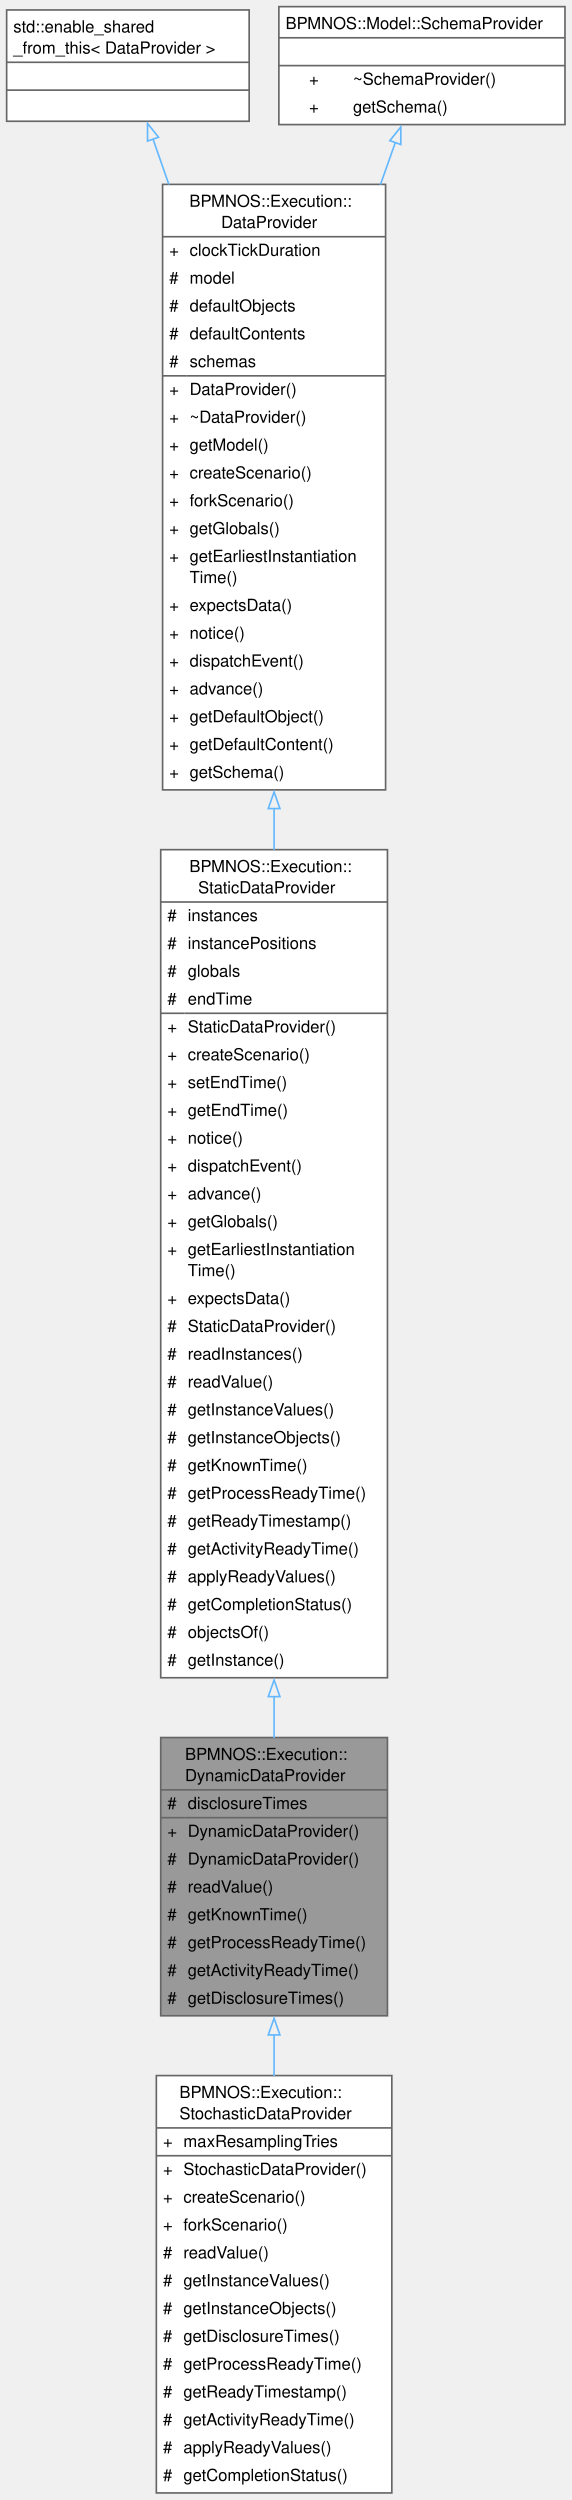
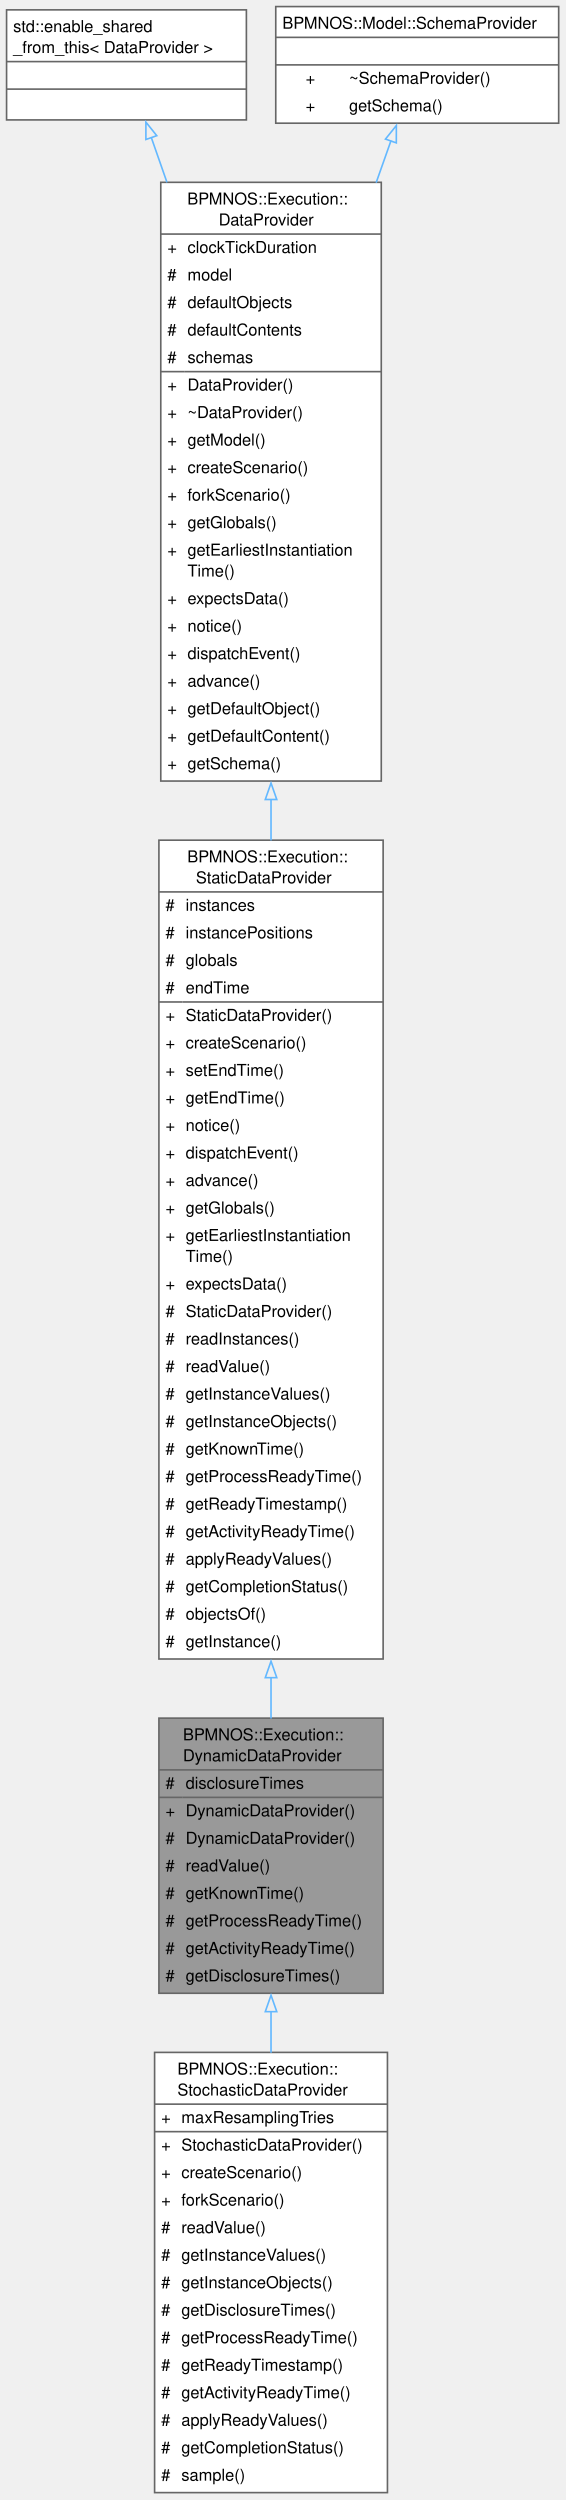
- <svg xmlns="http://www.w3.org/2000/svg" xmlns:xlink="http://www.w3.org/1999/xlink" width="344pt" height="1505pt" viewBox="0.00 0.00 344.00 1505.00">
-   <g id="graph0" class="graph" transform="scale(1 1) rotate(0) translate(4 1500.75)">
+ <svg xmlns="http://www.w3.org/2000/svg" xmlns:xlink="http://www.w3.org/1999/xlink" width="344pt" height="1522pt" viewBox="0.00 0.00 344.00 1522.00">
+   <g id="graph0" class="graph" transform="scale(1 1) rotate(0) translate(4 1517.5)">
    <g id="Node000001" class="node">
      <g id="a_Node000001">
        <a xlink:title="Data provider for instance data disclosed during a run.">
-           <polygon fill="#999999" stroke="none" points="229.25,-454.75 92.75,-454.75 92.75,-287.25 229.25,-287.25 229.25,-454.75" />
-           <text xml:space="preserve" text-anchor="start" x="107.38" y="-441.25" font-family="Helvetica,sans-Serif" font-size="10.00">BPMNOS::Execution::</text>
-           <text xml:space="preserve" text-anchor="start" x="107.38" y="-428.5" font-family="Helvetica,sans-Serif" font-size="10.00">DynamicDataProvider</text>
-           <text xml:space="preserve" text-anchor="start" x="96.75" y="-411.75" font-family="Helvetica,sans-Serif" font-size="10.00">#</text>
-           <text xml:space="preserve" text-anchor="start" x="109" y="-411.75" font-family="Helvetica,sans-Serif" font-size="10.00">disclosureTimes</text>
-           <text xml:space="preserve" text-anchor="start" x="96.75" y="-395" font-family="Helvetica,sans-Serif" font-size="10.00">+</text>
+           <polygon fill="#999999" stroke="none" points="229.25,-471.5 92.75,-471.5 92.75,-304 229.25,-304 229.25,-471.5" />
+           <text xml:space="preserve" text-anchor="start" x="107.38" y="-458" font-family="Helvetica,sans-Serif" font-size="10.00">BPMNOS::Execution::</text>
+           <text xml:space="preserve" text-anchor="start" x="107.38" y="-445.25" font-family="Helvetica,sans-Serif" font-size="10.00">DynamicDataProvider</text>
+           <text xml:space="preserve" text-anchor="start" x="96.75" y="-428.5" font-family="Helvetica,sans-Serif" font-size="10.00">#</text>
+           <text xml:space="preserve" text-anchor="start" x="109" y="-428.5" font-family="Helvetica,sans-Serif" font-size="10.00">disclosureTimes</text>
+           <text xml:space="preserve" text-anchor="start" x="96.75" y="-411.75" font-family="Helvetica,sans-Serif" font-size="10.00">+</text>
+           <text xml:space="preserve" text-anchor="start" x="109" y="-411.75" font-family="Helvetica,sans-Serif" font-size="10.00">DynamicDataProvider()</text>
+           <text xml:space="preserve" text-anchor="start" x="96.75" y="-395" font-family="Helvetica,sans-Serif" font-size="10.00">#</text>
          <text xml:space="preserve" text-anchor="start" x="109" y="-395" font-family="Helvetica,sans-Serif" font-size="10.00">DynamicDataProvider()</text>
          <text xml:space="preserve" text-anchor="start" x="96.75" y="-378.25" font-family="Helvetica,sans-Serif" font-size="10.00">#</text>
-           <text xml:space="preserve" text-anchor="start" x="109" y="-378.25" font-family="Helvetica,sans-Serif" font-size="10.00">DynamicDataProvider()</text>
+           <text xml:space="preserve" text-anchor="start" x="109" y="-378.25" font-family="Helvetica,sans-Serif" font-size="10.00">readValue()</text>
          <text xml:space="preserve" text-anchor="start" x="96.75" y="-361.5" font-family="Helvetica,sans-Serif" font-size="10.00">#</text>
-           <text xml:space="preserve" text-anchor="start" x="109" y="-361.5" font-family="Helvetica,sans-Serif" font-size="10.00">readValue()</text>
+           <text xml:space="preserve" text-anchor="start" x="109" y="-361.5" font-family="Helvetica,sans-Serif" font-size="10.00">getKnownTime()</text>
          <text xml:space="preserve" text-anchor="start" x="96.75" y="-344.75" font-family="Helvetica,sans-Serif" font-size="10.00">#</text>
-           <text xml:space="preserve" text-anchor="start" x="109" y="-344.75" font-family="Helvetica,sans-Serif" font-size="10.00">getKnownTime()</text>
+           <text xml:space="preserve" text-anchor="start" x="109" y="-344.75" font-family="Helvetica,sans-Serif" font-size="10.00">getProcessReadyTime()</text>
          <text xml:space="preserve" text-anchor="start" x="96.75" y="-328" font-family="Helvetica,sans-Serif" font-size="10.00">#</text>
-           <text xml:space="preserve" text-anchor="start" x="109" y="-328" font-family="Helvetica,sans-Serif" font-size="10.00">getProcessReadyTime()</text>
+           <text xml:space="preserve" text-anchor="start" x="109" y="-328" font-family="Helvetica,sans-Serif" font-size="10.00">getActivityReadyTime()</text>
          <text xml:space="preserve" text-anchor="start" x="96.75" y="-311.25" font-family="Helvetica,sans-Serif" font-size="10.00">#</text>
-           <text xml:space="preserve" text-anchor="start" x="109" y="-311.25" font-family="Helvetica,sans-Serif" font-size="10.00">getActivityReadyTime()</text>
-           <text xml:space="preserve" text-anchor="start" x="96.75" y="-294.5" font-family="Helvetica,sans-Serif" font-size="10.00">#</text>
-           <text xml:space="preserve" text-anchor="start" x="109" y="-294.5" font-family="Helvetica,sans-Serif" font-size="10.00">getDisclosureTimes()</text>
-           <polygon fill="#666666" stroke="#666666" points="92.75,-423.25 92.75,-423.25 229.25,-423.25 229.25,-423.25 92.75,-423.25" />
-           <polygon fill="#666666" stroke="#666666" points="92.75,-406.5 92.75,-406.5 107,-406.5 107,-406.5 92.75,-406.5" />
-           <polygon fill="#666666" stroke="#666666" points="107,-406.5 107,-406.5 229.25,-406.5 229.25,-406.5 107,-406.5" />
-           <polygon fill="none" stroke="#666666" points="92.75,-287.25 92.75,-454.75 229.25,-454.75 229.25,-287.25 92.75,-287.25" />
+           <text xml:space="preserve" text-anchor="start" x="109" y="-311.25" font-family="Helvetica,sans-Serif" font-size="10.00">getDisclosureTimes()</text>
+           <polygon fill="#666666" stroke="#666666" points="92.75,-440 92.75,-440 229.25,-440 229.25,-440 92.75,-440" />
+           <polygon fill="#666666" stroke="#666666" points="92.75,-423.25 92.75,-423.25 107,-423.25 107,-423.25 92.75,-423.25" />
+           <polygon fill="#666666" stroke="#666666" points="107,-423.25 107,-423.25 229.25,-423.25 229.25,-423.25 107,-423.25" />
+           <polygon fill="none" stroke="#666666" points="92.75,-304 92.75,-471.5 229.25,-471.5 229.25,-304 92.75,-304" />
        </a>
      </g>
    </g>
    <g id="Node000006" class="node">
      <g id="a_Node000006">
        <a xlink:href="classBPMNOS_1_1Execution_1_1StochasticDataProvider.html" target="_top" xlink:title="Data provider sampling the instance data of a run from random expressions.">
-           <polygon fill="white" stroke="none" points="231.88,-251.25 90.12,-251.25 90.12,0 231.88,0 231.88,-251.25" />
-           <text xml:space="preserve" text-anchor="start" x="104" y="-237.75" font-family="Helvetica,sans-Serif" font-size="10.00">BPMNOS::Execution::</text>
-           <text xml:space="preserve" text-anchor="start" x="104" y="-225" font-family="Helvetica,sans-Serif" font-size="10.00">StochasticDataProvider</text>
+           <polygon fill="white" stroke="none" points="231.88,-268 90.12,-268 90.12,0 231.88,0 231.88,-268" />
+           <text xml:space="preserve" text-anchor="start" x="104" y="-254.5" font-family="Helvetica,sans-Serif" font-size="10.00">BPMNOS::Execution::</text>
+           <text xml:space="preserve" text-anchor="start" x="104" y="-241.75" font-family="Helvetica,sans-Serif" font-size="10.00">StochasticDataProvider</text>
+           <text xml:space="preserve" text-anchor="start" x="94.12" y="-225" font-family="Helvetica,sans-Serif" font-size="10.00">+</text>
+           <text xml:space="preserve" text-anchor="start" x="106.38" y="-225" font-family="Helvetica,sans-Serif" font-size="10.00">maxResamplingTries</text>
          <text xml:space="preserve" text-anchor="start" x="94.12" y="-208.25" font-family="Helvetica,sans-Serif" font-size="10.00">+</text>
-           <text xml:space="preserve" text-anchor="start" x="106.38" y="-208.25" font-family="Helvetica,sans-Serif" font-size="10.00">maxResamplingTries</text>
+           <text xml:space="preserve" text-anchor="start" x="106.38" y="-208.25" font-family="Helvetica,sans-Serif" font-size="10.00">StochasticDataProvider()</text>
          <text xml:space="preserve" text-anchor="start" x="94.12" y="-191.5" font-family="Helvetica,sans-Serif" font-size="10.00">+</text>
-           <text xml:space="preserve" text-anchor="start" x="106.38" y="-191.5" font-family="Helvetica,sans-Serif" font-size="10.00">StochasticDataProvider()</text>
+           <text xml:space="preserve" text-anchor="start" x="106.38" y="-191.5" font-family="Helvetica,sans-Serif" font-size="10.00">createScenario()</text>
          <text xml:space="preserve" text-anchor="start" x="94.12" y="-174.75" font-family="Helvetica,sans-Serif" font-size="10.00">+</text>
-           <text xml:space="preserve" text-anchor="start" x="106.38" y="-174.75" font-family="Helvetica,sans-Serif" font-size="10.00">createScenario()</text>
-           <text xml:space="preserve" text-anchor="start" x="94.12" y="-158" font-family="Helvetica,sans-Serif" font-size="10.00">+</text>
-           <text xml:space="preserve" text-anchor="start" x="106.38" y="-158" font-family="Helvetica,sans-Serif" font-size="10.00">forkScenario()</text>
+           <text xml:space="preserve" text-anchor="start" x="106.38" y="-174.75" font-family="Helvetica,sans-Serif" font-size="10.00">forkScenario()</text>
+           <text xml:space="preserve" text-anchor="start" x="94.12" y="-158" font-family="Helvetica,sans-Serif" font-size="10.00">#</text>
+           <text xml:space="preserve" text-anchor="start" x="106.38" y="-158" font-family="Helvetica,sans-Serif" font-size="10.00">readValue()</text>
          <text xml:space="preserve" text-anchor="start" x="94.12" y="-141.25" font-family="Helvetica,sans-Serif" font-size="10.00">#</text>
-           <text xml:space="preserve" text-anchor="start" x="106.38" y="-141.25" font-family="Helvetica,sans-Serif" font-size="10.00">readValue()</text>
+           <text xml:space="preserve" text-anchor="start" x="106.38" y="-141.25" font-family="Helvetica,sans-Serif" font-size="10.00">getInstanceValues()</text>
          <text xml:space="preserve" text-anchor="start" x="94.12" y="-124.5" font-family="Helvetica,sans-Serif" font-size="10.00">#</text>
-           <text xml:space="preserve" text-anchor="start" x="106.38" y="-124.5" font-family="Helvetica,sans-Serif" font-size="10.00">getInstanceValues()</text>
+           <text xml:space="preserve" text-anchor="start" x="106.38" y="-124.5" font-family="Helvetica,sans-Serif" font-size="10.00">getInstanceObjects()</text>
          <text xml:space="preserve" text-anchor="start" x="94.12" y="-107.75" font-family="Helvetica,sans-Serif" font-size="10.00">#</text>
-           <text xml:space="preserve" text-anchor="start" x="106.38" y="-107.75" font-family="Helvetica,sans-Serif" font-size="10.00">getInstanceObjects()</text>
+           <text xml:space="preserve" text-anchor="start" x="106.38" y="-107.75" font-family="Helvetica,sans-Serif" font-size="10.00">getDisclosureTimes()</text>
          <text xml:space="preserve" text-anchor="start" x="94.12" y="-91" font-family="Helvetica,sans-Serif" font-size="10.00">#</text>
-           <text xml:space="preserve" text-anchor="start" x="106.38" y="-91" font-family="Helvetica,sans-Serif" font-size="10.00">getDisclosureTimes()</text>
+           <text xml:space="preserve" text-anchor="start" x="106.38" y="-91" font-family="Helvetica,sans-Serif" font-size="10.00">getProcessReadyTime()</text>
          <text xml:space="preserve" text-anchor="start" x="94.12" y="-74.25" font-family="Helvetica,sans-Serif" font-size="10.00">#</text>
-           <text xml:space="preserve" text-anchor="start" x="106.38" y="-74.25" font-family="Helvetica,sans-Serif" font-size="10.00">getProcessReadyTime()</text>
+           <text xml:space="preserve" text-anchor="start" x="106.38" y="-74.25" font-family="Helvetica,sans-Serif" font-size="10.00">getReadyTimestamp()</text>
          <text xml:space="preserve" text-anchor="start" x="94.12" y="-57.5" font-family="Helvetica,sans-Serif" font-size="10.00">#</text>
-           <text xml:space="preserve" text-anchor="start" x="106.38" y="-57.5" font-family="Helvetica,sans-Serif" font-size="10.00">getReadyTimestamp()</text>
+           <text xml:space="preserve" text-anchor="start" x="106.38" y="-57.5" font-family="Helvetica,sans-Serif" font-size="10.00">getActivityReadyTime()</text>
          <text xml:space="preserve" text-anchor="start" x="94.12" y="-40.75" font-family="Helvetica,sans-Serif" font-size="10.00">#</text>
-           <text xml:space="preserve" text-anchor="start" x="106.38" y="-40.75" font-family="Helvetica,sans-Serif" font-size="10.00">getActivityReadyTime()</text>
+           <text xml:space="preserve" text-anchor="start" x="106.38" y="-40.75" font-family="Helvetica,sans-Serif" font-size="10.00">applyReadyValues()</text>
          <text xml:space="preserve" text-anchor="start" x="94.12" y="-24" font-family="Helvetica,sans-Serif" font-size="10.00">#</text>
-           <text xml:space="preserve" text-anchor="start" x="106.38" y="-24" font-family="Helvetica,sans-Serif" font-size="10.00">applyReadyValues()</text>
+           <text xml:space="preserve" text-anchor="start" x="106.38" y="-24" font-family="Helvetica,sans-Serif" font-size="10.00">getCompletionStatus()</text>
          <text xml:space="preserve" text-anchor="start" x="94.12" y="-7.25" font-family="Helvetica,sans-Serif" font-size="10.00">#</text>
-           <text xml:space="preserve" text-anchor="start" x="106.38" y="-7.25" font-family="Helvetica,sans-Serif" font-size="10.00">getCompletionStatus()</text>
-           <polygon fill="#666666" stroke="#666666" points="90.12,-219.75 90.12,-219.75 231.88,-219.75 231.88,-219.75 90.12,-219.75" />
-           <polygon fill="#666666" stroke="#666666" points="90.12,-203 90.12,-203 104.38,-203 104.38,-203 90.12,-203" />
-           <polygon fill="#666666" stroke="#666666" points="104.38,-203 104.38,-203 231.88,-203 231.88,-203 104.38,-203" />
-           <polygon fill="none" stroke="#666666" points="90.12,0 90.12,-251.25 231.88,-251.25 231.88,0 90.12,0" />
+           <text xml:space="preserve" text-anchor="start" x="106.38" y="-7.25" font-family="Helvetica,sans-Serif" font-size="10.00">sample()</text>
+           <polygon fill="#666666" stroke="#666666" points="90.12,-236.5 90.12,-236.5 231.88,-236.5 231.88,-236.5 90.12,-236.5" />
+           <polygon fill="#666666" stroke="#666666" points="90.12,-219.75 90.12,-219.75 104.38,-219.75 104.38,-219.75 90.12,-219.75" />
+           <polygon fill="#666666" stroke="#666666" points="104.38,-219.75 104.38,-219.75 231.88,-219.75 231.88,-219.75 104.38,-219.75" />
+           <polygon fill="none" stroke="#666666" points="90.12,0 90.12,-268 231.88,-268 231.88,0 90.12,0" />
        </a>
      </g>
    </g>
    <g id="edge5_Node000001_Node000006" class="edge">
      <g id="a_edge5_Node000001_Node000006">
        <a xlink:title=" ">
-           <path fill="none" stroke="#63b8ff" d="M161,-275.86C161,-267.7 161,-259.36 161,-251.01" />
-           <polygon fill="none" stroke="#63b8ff" points="157.5,-275.75 161,-285.75 164.5,-275.75 157.5,-275.75" />
+           <path fill="none" stroke="#63b8ff" d="M161,-292.86C161,-284.65 161,-276.24 161,-267.8" />
+           <polygon fill="none" stroke="#63b8ff" points="157.5,-292.8 161,-302.8 164.5,-292.8 157.5,-292.8" />
        </a>
      </g>
    </g>
    <g id="Node000002" class="node">
      <g id="a_Node000002">
        <a xlink:href="classBPMNOS_1_1Execution_1_1StaticDataProvider.html" target="_top" xlink:title="Data provider for instance data known from the start of a run.">
-           <polygon fill="white" stroke="none" points="229.25,-989.25 92.75,-989.25 92.75,-490.75 229.25,-490.75 229.25,-989.25" />
-           <text xml:space="preserve" text-anchor="start" x="110" y="-975.75" font-family="Helvetica,sans-Serif" font-size="10.00">BPMNOS::Execution::</text>
-           <text xml:space="preserve" text-anchor="start" x="115.25" y="-963" font-family="Helvetica,sans-Serif" font-size="10.00">StaticDataProvider</text>
+           <polygon fill="white" stroke="none" points="229.25,-1006 92.75,-1006 92.75,-507.5 229.25,-507.5 229.25,-1006" />
+           <text xml:space="preserve" text-anchor="start" x="110" y="-992.5" font-family="Helvetica,sans-Serif" font-size="10.00">BPMNOS::Execution::</text>
+           <text xml:space="preserve" text-anchor="start" x="115.25" y="-979.75" font-family="Helvetica,sans-Serif" font-size="10.00">StaticDataProvider</text>
+           <text xml:space="preserve" text-anchor="start" x="96.75" y="-963" font-family="Helvetica,sans-Serif" font-size="10.00">#</text>
+           <text xml:space="preserve" text-anchor="start" x="109" y="-963" font-family="Helvetica,sans-Serif" font-size="10.00">instances</text>
          <text xml:space="preserve" text-anchor="start" x="96.75" y="-946.25" font-family="Helvetica,sans-Serif" font-size="10.00">#</text>
-           <text xml:space="preserve" text-anchor="start" x="109" y="-946.25" font-family="Helvetica,sans-Serif" font-size="10.00">instances</text>
+           <text xml:space="preserve" text-anchor="start" x="109" y="-946.25" font-family="Helvetica,sans-Serif" font-size="10.00">instancePositions</text>
          <text xml:space="preserve" text-anchor="start" x="96.75" y="-929.5" font-family="Helvetica,sans-Serif" font-size="10.00">#</text>
-           <text xml:space="preserve" text-anchor="start" x="109" y="-929.5" font-family="Helvetica,sans-Serif" font-size="10.00">instancePositions</text>
+           <text xml:space="preserve" text-anchor="start" x="109" y="-929.5" font-family="Helvetica,sans-Serif" font-size="10.00">globals</text>
          <text xml:space="preserve" text-anchor="start" x="96.75" y="-912.75" font-family="Helvetica,sans-Serif" font-size="10.00">#</text>
-           <text xml:space="preserve" text-anchor="start" x="109" y="-912.75" font-family="Helvetica,sans-Serif" font-size="10.00">globals</text>
-           <text xml:space="preserve" text-anchor="start" x="96.75" y="-896" font-family="Helvetica,sans-Serif" font-size="10.00">#</text>
-           <text xml:space="preserve" text-anchor="start" x="109" y="-896" font-family="Helvetica,sans-Serif" font-size="10.00">endTime</text>
+           <text xml:space="preserve" text-anchor="start" x="109" y="-912.75" font-family="Helvetica,sans-Serif" font-size="10.00">endTime</text>
+           <text xml:space="preserve" text-anchor="start" x="96.75" y="-896" font-family="Helvetica,sans-Serif" font-size="10.00">+</text>
+           <text xml:space="preserve" text-anchor="start" x="109" y="-896" font-family="Helvetica,sans-Serif" font-size="10.00">StaticDataProvider()</text>
          <text xml:space="preserve" text-anchor="start" x="96.75" y="-879.25" font-family="Helvetica,sans-Serif" font-size="10.00">+</text>
-           <text xml:space="preserve" text-anchor="start" x="109" y="-879.25" font-family="Helvetica,sans-Serif" font-size="10.00">StaticDataProvider()</text>
+           <text xml:space="preserve" text-anchor="start" x="109" y="-879.25" font-family="Helvetica,sans-Serif" font-size="10.00">createScenario()</text>
          <text xml:space="preserve" text-anchor="start" x="96.75" y="-862.5" font-family="Helvetica,sans-Serif" font-size="10.00">+</text>
-           <text xml:space="preserve" text-anchor="start" x="109" y="-862.5" font-family="Helvetica,sans-Serif" font-size="10.00">createScenario()</text>
+           <text xml:space="preserve" text-anchor="start" x="109" y="-862.5" font-family="Helvetica,sans-Serif" font-size="10.00">setEndTime()</text>
          <text xml:space="preserve" text-anchor="start" x="96.75" y="-845.75" font-family="Helvetica,sans-Serif" font-size="10.00">+</text>
-           <text xml:space="preserve" text-anchor="start" x="109" y="-845.75" font-family="Helvetica,sans-Serif" font-size="10.00">setEndTime()</text>
+           <text xml:space="preserve" text-anchor="start" x="109" y="-845.75" font-family="Helvetica,sans-Serif" font-size="10.00">getEndTime()</text>
          <text xml:space="preserve" text-anchor="start" x="96.75" y="-829" font-family="Helvetica,sans-Serif" font-size="10.00">+</text>
-           <text xml:space="preserve" text-anchor="start" x="109" y="-829" font-family="Helvetica,sans-Serif" font-size="10.00">getEndTime()</text>
+           <text xml:space="preserve" text-anchor="start" x="109" y="-829" font-family="Helvetica,sans-Serif" font-size="10.00">notice()</text>
          <text xml:space="preserve" text-anchor="start" x="96.75" y="-812.25" font-family="Helvetica,sans-Serif" font-size="10.00">+</text>
-           <text xml:space="preserve" text-anchor="start" x="109" y="-812.25" font-family="Helvetica,sans-Serif" font-size="10.00">notice()</text>
+           <text xml:space="preserve" text-anchor="start" x="109" y="-812.25" font-family="Helvetica,sans-Serif" font-size="10.00">dispatchEvent()</text>
          <text xml:space="preserve" text-anchor="start" x="96.75" y="-795.5" font-family="Helvetica,sans-Serif" font-size="10.00">+</text>
-           <text xml:space="preserve" text-anchor="start" x="109" y="-795.5" font-family="Helvetica,sans-Serif" font-size="10.00">dispatchEvent()</text>
+           <text xml:space="preserve" text-anchor="start" x="109" y="-795.5" font-family="Helvetica,sans-Serif" font-size="10.00">advance()</text>
          <text xml:space="preserve" text-anchor="start" x="96.75" y="-778.75" font-family="Helvetica,sans-Serif" font-size="10.00">+</text>
-           <text xml:space="preserve" text-anchor="start" x="109" y="-778.75" font-family="Helvetica,sans-Serif" font-size="10.00">advance()</text>
+           <text xml:space="preserve" text-anchor="start" x="109" y="-778.75" font-family="Helvetica,sans-Serif" font-size="10.00">getGlobals()</text>
          <text xml:space="preserve" text-anchor="start" x="96.75" y="-762" font-family="Helvetica,sans-Serif" font-size="10.00">+</text>
-           <text xml:space="preserve" text-anchor="start" x="109" y="-762" font-family="Helvetica,sans-Serif" font-size="10.00">getGlobals()</text>
-           <text xml:space="preserve" text-anchor="start" x="96.75" y="-745.25" font-family="Helvetica,sans-Serif" font-size="10.00">+</text>
-           <text xml:space="preserve" text-anchor="start" x="109" y="-745.25" font-family="Helvetica,sans-Serif" font-size="10.00">getEarliestInstantiation</text>
-           <text xml:space="preserve" text-anchor="start" x="109" y="-732.5" font-family="Helvetica,sans-Serif" font-size="10.00">Time()</text>
-           <text xml:space="preserve" text-anchor="start" x="96.75" y="-715.75" font-family="Helvetica,sans-Serif" font-size="10.00">+</text>
-           <text xml:space="preserve" text-anchor="start" x="109" y="-715.75" font-family="Helvetica,sans-Serif" font-size="10.00">expectsData()</text>
+           <text xml:space="preserve" text-anchor="start" x="109" y="-762" font-family="Helvetica,sans-Serif" font-size="10.00">getEarliestInstantiation</text>
+           <text xml:space="preserve" text-anchor="start" x="109" y="-749.25" font-family="Helvetica,sans-Serif" font-size="10.00">Time()</text>
+           <text xml:space="preserve" text-anchor="start" x="96.75" y="-732.5" font-family="Helvetica,sans-Serif" font-size="10.00">+</text>
+           <text xml:space="preserve" text-anchor="start" x="109" y="-732.5" font-family="Helvetica,sans-Serif" font-size="10.00">expectsData()</text>
+           <text xml:space="preserve" text-anchor="start" x="96.75" y="-715.75" font-family="Helvetica,sans-Serif" font-size="10.00">#</text>
+           <text xml:space="preserve" text-anchor="start" x="109" y="-715.75" font-family="Helvetica,sans-Serif" font-size="10.00">StaticDataProvider()</text>
          <text xml:space="preserve" text-anchor="start" x="96.75" y="-699" font-family="Helvetica,sans-Serif" font-size="10.00">#</text>
-           <text xml:space="preserve" text-anchor="start" x="109" y="-699" font-family="Helvetica,sans-Serif" font-size="10.00">StaticDataProvider()</text>
+           <text xml:space="preserve" text-anchor="start" x="109" y="-699" font-family="Helvetica,sans-Serif" font-size="10.00">readInstances()</text>
          <text xml:space="preserve" text-anchor="start" x="96.75" y="-682.25" font-family="Helvetica,sans-Serif" font-size="10.00">#</text>
-           <text xml:space="preserve" text-anchor="start" x="109" y="-682.25" font-family="Helvetica,sans-Serif" font-size="10.00">readInstances()</text>
+           <text xml:space="preserve" text-anchor="start" x="109" y="-682.25" font-family="Helvetica,sans-Serif" font-size="10.00">readValue()</text>
          <text xml:space="preserve" text-anchor="start" x="96.75" y="-665.5" font-family="Helvetica,sans-Serif" font-size="10.00">#</text>
-           <text xml:space="preserve" text-anchor="start" x="109" y="-665.5" font-family="Helvetica,sans-Serif" font-size="10.00">readValue()</text>
+           <text xml:space="preserve" text-anchor="start" x="109" y="-665.5" font-family="Helvetica,sans-Serif" font-size="10.00">getInstanceValues()</text>
          <text xml:space="preserve" text-anchor="start" x="96.75" y="-648.75" font-family="Helvetica,sans-Serif" font-size="10.00">#</text>
-           <text xml:space="preserve" text-anchor="start" x="109" y="-648.75" font-family="Helvetica,sans-Serif" font-size="10.00">getInstanceValues()</text>
+           <text xml:space="preserve" text-anchor="start" x="109" y="-648.75" font-family="Helvetica,sans-Serif" font-size="10.00">getInstanceObjects()</text>
          <text xml:space="preserve" text-anchor="start" x="96.75" y="-632" font-family="Helvetica,sans-Serif" font-size="10.00">#</text>
-           <text xml:space="preserve" text-anchor="start" x="109" y="-632" font-family="Helvetica,sans-Serif" font-size="10.00">getInstanceObjects()</text>
+           <text xml:space="preserve" text-anchor="start" x="109" y="-632" font-family="Helvetica,sans-Serif" font-size="10.00">getKnownTime()</text>
          <text xml:space="preserve" text-anchor="start" x="96.75" y="-615.25" font-family="Helvetica,sans-Serif" font-size="10.00">#</text>
-           <text xml:space="preserve" text-anchor="start" x="109" y="-615.25" font-family="Helvetica,sans-Serif" font-size="10.00">getKnownTime()</text>
+           <text xml:space="preserve" text-anchor="start" x="109" y="-615.25" font-family="Helvetica,sans-Serif" font-size="10.00">getProcessReadyTime()</text>
          <text xml:space="preserve" text-anchor="start" x="96.75" y="-598.5" font-family="Helvetica,sans-Serif" font-size="10.00">#</text>
-           <text xml:space="preserve" text-anchor="start" x="109" y="-598.5" font-family="Helvetica,sans-Serif" font-size="10.00">getProcessReadyTime()</text>
+           <text xml:space="preserve" text-anchor="start" x="109" y="-598.5" font-family="Helvetica,sans-Serif" font-size="10.00">getReadyTimestamp()</text>
          <text xml:space="preserve" text-anchor="start" x="96.75" y="-581.75" font-family="Helvetica,sans-Serif" font-size="10.00">#</text>
-           <text xml:space="preserve" text-anchor="start" x="109" y="-581.75" font-family="Helvetica,sans-Serif" font-size="10.00">getReadyTimestamp()</text>
+           <text xml:space="preserve" text-anchor="start" x="109" y="-581.75" font-family="Helvetica,sans-Serif" font-size="10.00">getActivityReadyTime()</text>
          <text xml:space="preserve" text-anchor="start" x="96.75" y="-565" font-family="Helvetica,sans-Serif" font-size="10.00">#</text>
-           <text xml:space="preserve" text-anchor="start" x="109" y="-565" font-family="Helvetica,sans-Serif" font-size="10.00">getActivityReadyTime()</text>
+           <text xml:space="preserve" text-anchor="start" x="109" y="-565" font-family="Helvetica,sans-Serif" font-size="10.00">applyReadyValues()</text>
          <text xml:space="preserve" text-anchor="start" x="96.75" y="-548.25" font-family="Helvetica,sans-Serif" font-size="10.00">#</text>
-           <text xml:space="preserve" text-anchor="start" x="109" y="-548.25" font-family="Helvetica,sans-Serif" font-size="10.00">applyReadyValues()</text>
+           <text xml:space="preserve" text-anchor="start" x="109" y="-548.25" font-family="Helvetica,sans-Serif" font-size="10.00">getCompletionStatus()</text>
          <text xml:space="preserve" text-anchor="start" x="96.75" y="-531.5" font-family="Helvetica,sans-Serif" font-size="10.00">#</text>
-           <text xml:space="preserve" text-anchor="start" x="109" y="-531.5" font-family="Helvetica,sans-Serif" font-size="10.00">getCompletionStatus()</text>
+           <text xml:space="preserve" text-anchor="start" x="109" y="-531.5" font-family="Helvetica,sans-Serif" font-size="10.00">objectsOf()</text>
          <text xml:space="preserve" text-anchor="start" x="96.75" y="-514.75" font-family="Helvetica,sans-Serif" font-size="10.00">#</text>
-           <text xml:space="preserve" text-anchor="start" x="109" y="-514.75" font-family="Helvetica,sans-Serif" font-size="10.00">objectsOf()</text>
-           <text xml:space="preserve" text-anchor="start" x="96.75" y="-498" font-family="Helvetica,sans-Serif" font-size="10.00">#</text>
-           <text xml:space="preserve" text-anchor="start" x="109" y="-498" font-family="Helvetica,sans-Serif" font-size="10.00">getInstance()</text>
-           <polygon fill="#666666" stroke="#666666" points="92.75,-957.75 92.75,-957.75 229.25,-957.75 229.25,-957.75 92.75,-957.75" />
-           <polygon fill="#666666" stroke="#666666" points="92.75,-890.75 92.75,-890.75 107,-890.75 107,-890.75 92.75,-890.75" />
-           <polygon fill="#666666" stroke="#666666" points="107,-890.75 107,-890.75 229.25,-890.75 229.25,-890.75 107,-890.75" />
-           <polygon fill="none" stroke="#666666" points="92.75,-490.75 92.75,-989.25 229.25,-989.25 229.25,-490.75 92.75,-490.75" />
+           <text xml:space="preserve" text-anchor="start" x="109" y="-514.75" font-family="Helvetica,sans-Serif" font-size="10.00">getInstance()</text>
+           <polygon fill="#666666" stroke="#666666" points="92.75,-974.5 92.75,-974.5 229.25,-974.5 229.25,-974.5 92.75,-974.5" />
+           <polygon fill="#666666" stroke="#666666" points="92.75,-907.5 92.75,-907.5 107,-907.5 107,-907.5 92.75,-907.5" />
+           <polygon fill="#666666" stroke="#666666" points="107,-907.5 107,-907.5 229.25,-907.5 229.25,-907.5 107,-907.5" />
+           <polygon fill="none" stroke="#666666" points="92.75,-507.5 92.75,-1006 229.25,-1006 229.25,-507.5 92.75,-507.5" />
        </a>
      </g>
    </g>
    <g id="edge1_Node000001_Node000002" class="edge">
      <g id="a_edge1_Node000001_Node000002">
        <a xlink:title=" ">
-           <path fill="none" stroke="#63b8ff" d="M161,-479.41C161,-470.78 161,-462.43 161,-454.45" />
-           <polygon fill="none" stroke="#63b8ff" points="157.5,-479.39 161,-489.39 164.5,-479.39 157.5,-479.39" />
+           <path fill="none" stroke="#63b8ff" d="M161,-496.16C161,-487.53 161,-479.18 161,-471.2" />
+           <polygon fill="none" stroke="#63b8ff" points="157.5,-496.14 161,-506.14 164.5,-496.14 157.5,-496.14" />
        </a>
      </g>
    </g>
    <g id="Node000003" class="node">
      <g id="a_Node000003">
        <a xlink:href="classBPMNOS_1_1Execution_1_1DataProvider.html" target="_top" xlink:title="Base class of the data providers feeding the environment of a run with events.">
-           <polygon fill="white" stroke="none" points="228.12,-1389.75 93.88,-1389.75 93.88,-1025.25 228.12,-1025.25 228.12,-1389.75" />
-           <text xml:space="preserve" text-anchor="start" x="110" y="-1376.25" font-family="Helvetica,sans-Serif" font-size="10.00">BPMNOS::Execution::</text>
-           <text xml:space="preserve" text-anchor="start" x="129.12" y="-1363.5" font-family="Helvetica,sans-Serif" font-size="10.00">DataProvider</text>
-           <text xml:space="preserve" text-anchor="start" x="97.88" y="-1346.75" font-family="Helvetica,sans-Serif" font-size="10.00">+</text>
-           <text xml:space="preserve" text-anchor="start" x="110.12" y="-1346.75" font-family="Helvetica,sans-Serif" font-size="10.00">clockTickDuration</text>
+           <polygon fill="white" stroke="none" points="228.12,-1406.5 93.88,-1406.5 93.88,-1042 228.12,-1042 228.12,-1406.5" />
+           <text xml:space="preserve" text-anchor="start" x="110" y="-1393" font-family="Helvetica,sans-Serif" font-size="10.00">BPMNOS::Execution::</text>
+           <text xml:space="preserve" text-anchor="start" x="129.12" y="-1380.25" font-family="Helvetica,sans-Serif" font-size="10.00">DataProvider</text>
+           <text xml:space="preserve" text-anchor="start" x="97.88" y="-1363.5" font-family="Helvetica,sans-Serif" font-size="10.00">+</text>
+           <text xml:space="preserve" text-anchor="start" x="110.12" y="-1363.5" font-family="Helvetica,sans-Serif" font-size="10.00">clockTickDuration</text>
+           <text xml:space="preserve" text-anchor="start" x="97.88" y="-1346.75" font-family="Helvetica,sans-Serif" font-size="10.00">#</text>
+           <text xml:space="preserve" text-anchor="start" x="110.12" y="-1346.75" font-family="Helvetica,sans-Serif" font-size="10.00">model</text>
          <text xml:space="preserve" text-anchor="start" x="97.88" y="-1330" font-family="Helvetica,sans-Serif" font-size="10.00">#</text>
-           <text xml:space="preserve" text-anchor="start" x="110.12" y="-1330" font-family="Helvetica,sans-Serif" font-size="10.00">model</text>
+           <text xml:space="preserve" text-anchor="start" x="110.12" y="-1330" font-family="Helvetica,sans-Serif" font-size="10.00">defaultObjects</text>
          <text xml:space="preserve" text-anchor="start" x="97.88" y="-1313.25" font-family="Helvetica,sans-Serif" font-size="10.00">#</text>
-           <text xml:space="preserve" text-anchor="start" x="110.12" y="-1313.25" font-family="Helvetica,sans-Serif" font-size="10.00">defaultObjects</text>
+           <text xml:space="preserve" text-anchor="start" x="110.12" y="-1313.25" font-family="Helvetica,sans-Serif" font-size="10.00">defaultContents</text>
          <text xml:space="preserve" text-anchor="start" x="97.88" y="-1296.5" font-family="Helvetica,sans-Serif" font-size="10.00">#</text>
-           <text xml:space="preserve" text-anchor="start" x="110.12" y="-1296.5" font-family="Helvetica,sans-Serif" font-size="10.00">defaultContents</text>
-           <text xml:space="preserve" text-anchor="start" x="97.88" y="-1279.75" font-family="Helvetica,sans-Serif" font-size="10.00">#</text>
-           <text xml:space="preserve" text-anchor="start" x="110.12" y="-1279.75" font-family="Helvetica,sans-Serif" font-size="10.00">schemas</text>
+           <text xml:space="preserve" text-anchor="start" x="110.12" y="-1296.5" font-family="Helvetica,sans-Serif" font-size="10.00">schemas</text>
+           <text xml:space="preserve" text-anchor="start" x="97.88" y="-1279.75" font-family="Helvetica,sans-Serif" font-size="10.00">+</text>
+           <text xml:space="preserve" text-anchor="start" x="110.12" y="-1279.75" font-family="Helvetica,sans-Serif" font-size="10.00">DataProvider()</text>
          <text xml:space="preserve" text-anchor="start" x="97.88" y="-1263" font-family="Helvetica,sans-Serif" font-size="10.00">+</text>
-           <text xml:space="preserve" text-anchor="start" x="110.12" y="-1263" font-family="Helvetica,sans-Serif" font-size="10.00">DataProvider()</text>
+           <text xml:space="preserve" text-anchor="start" x="110.12" y="-1263" font-family="Helvetica,sans-Serif" font-size="10.00">~DataProvider()</text>
          <text xml:space="preserve" text-anchor="start" x="97.88" y="-1246.25" font-family="Helvetica,sans-Serif" font-size="10.00">+</text>
-           <text xml:space="preserve" text-anchor="start" x="110.12" y="-1246.25" font-family="Helvetica,sans-Serif" font-size="10.00">~DataProvider()</text>
+           <text xml:space="preserve" text-anchor="start" x="110.12" y="-1246.25" font-family="Helvetica,sans-Serif" font-size="10.00">getModel()</text>
          <text xml:space="preserve" text-anchor="start" x="97.88" y="-1229.5" font-family="Helvetica,sans-Serif" font-size="10.00">+</text>
-           <text xml:space="preserve" text-anchor="start" x="110.12" y="-1229.5" font-family="Helvetica,sans-Serif" font-size="10.00">getModel()</text>
+           <text xml:space="preserve" text-anchor="start" x="110.12" y="-1229.5" font-family="Helvetica,sans-Serif" font-size="10.00">createScenario()</text>
          <text xml:space="preserve" text-anchor="start" x="97.88" y="-1212.75" font-family="Helvetica,sans-Serif" font-size="10.00">+</text>
-           <text xml:space="preserve" text-anchor="start" x="110.12" y="-1212.75" font-family="Helvetica,sans-Serif" font-size="10.00">createScenario()</text>
+           <text xml:space="preserve" text-anchor="start" x="110.12" y="-1212.75" font-family="Helvetica,sans-Serif" font-size="10.00">forkScenario()</text>
          <text xml:space="preserve" text-anchor="start" x="97.88" y="-1196" font-family="Helvetica,sans-Serif" font-size="10.00">+</text>
-           <text xml:space="preserve" text-anchor="start" x="110.12" y="-1196" font-family="Helvetica,sans-Serif" font-size="10.00">forkScenario()</text>
+           <text xml:space="preserve" text-anchor="start" x="110.12" y="-1196" font-family="Helvetica,sans-Serif" font-size="10.00">getGlobals()</text>
          <text xml:space="preserve" text-anchor="start" x="97.88" y="-1179.25" font-family="Helvetica,sans-Serif" font-size="10.00">+</text>
-           <text xml:space="preserve" text-anchor="start" x="110.12" y="-1179.25" font-family="Helvetica,sans-Serif" font-size="10.00">getGlobals()</text>
-           <text xml:space="preserve" text-anchor="start" x="97.88" y="-1162.5" font-family="Helvetica,sans-Serif" font-size="10.00">+</text>
-           <text xml:space="preserve" text-anchor="start" x="110.12" y="-1162.5" font-family="Helvetica,sans-Serif" font-size="10.00">getEarliestInstantiation</text>
-           <text xml:space="preserve" text-anchor="start" x="110.12" y="-1149.75" font-family="Helvetica,sans-Serif" font-size="10.00">Time()</text>
+           <text xml:space="preserve" text-anchor="start" x="110.12" y="-1179.25" font-family="Helvetica,sans-Serif" font-size="10.00">getEarliestInstantiation</text>
+           <text xml:space="preserve" text-anchor="start" x="110.12" y="-1166.5" font-family="Helvetica,sans-Serif" font-size="10.00">Time()</text>
+           <text xml:space="preserve" text-anchor="start" x="97.88" y="-1149.75" font-family="Helvetica,sans-Serif" font-size="10.00">+</text>
+           <text xml:space="preserve" text-anchor="start" x="110.12" y="-1149.75" font-family="Helvetica,sans-Serif" font-size="10.00">expectsData()</text>
          <text xml:space="preserve" text-anchor="start" x="97.88" y="-1133" font-family="Helvetica,sans-Serif" font-size="10.00">+</text>
-           <text xml:space="preserve" text-anchor="start" x="110.12" y="-1133" font-family="Helvetica,sans-Serif" font-size="10.00">expectsData()</text>
+           <text xml:space="preserve" text-anchor="start" x="110.12" y="-1133" font-family="Helvetica,sans-Serif" font-size="10.00">notice()</text>
          <text xml:space="preserve" text-anchor="start" x="97.88" y="-1116.25" font-family="Helvetica,sans-Serif" font-size="10.00">+</text>
-           <text xml:space="preserve" text-anchor="start" x="110.12" y="-1116.25" font-family="Helvetica,sans-Serif" font-size="10.00">notice()</text>
+           <text xml:space="preserve" text-anchor="start" x="110.12" y="-1116.25" font-family="Helvetica,sans-Serif" font-size="10.00">dispatchEvent()</text>
          <text xml:space="preserve" text-anchor="start" x="97.88" y="-1099.5" font-family="Helvetica,sans-Serif" font-size="10.00">+</text>
-           <text xml:space="preserve" text-anchor="start" x="110.12" y="-1099.5" font-family="Helvetica,sans-Serif" font-size="10.00">dispatchEvent()</text>
+           <text xml:space="preserve" text-anchor="start" x="110.12" y="-1099.5" font-family="Helvetica,sans-Serif" font-size="10.00">advance()</text>
          <text xml:space="preserve" text-anchor="start" x="97.88" y="-1082.75" font-family="Helvetica,sans-Serif" font-size="10.00">+</text>
-           <text xml:space="preserve" text-anchor="start" x="110.12" y="-1082.75" font-family="Helvetica,sans-Serif" font-size="10.00">advance()</text>
+           <text xml:space="preserve" text-anchor="start" x="110.12" y="-1082.75" font-family="Helvetica,sans-Serif" font-size="10.00">getDefaultObject()</text>
          <text xml:space="preserve" text-anchor="start" x="97.88" y="-1066" font-family="Helvetica,sans-Serif" font-size="10.00">+</text>
-           <text xml:space="preserve" text-anchor="start" x="110.12" y="-1066" font-family="Helvetica,sans-Serif" font-size="10.00">getDefaultObject()</text>
+           <text xml:space="preserve" text-anchor="start" x="110.12" y="-1066" font-family="Helvetica,sans-Serif" font-size="10.00">getDefaultContent()</text>
          <text xml:space="preserve" text-anchor="start" x="97.88" y="-1049.25" font-family="Helvetica,sans-Serif" font-size="10.00">+</text>
-           <text xml:space="preserve" text-anchor="start" x="110.12" y="-1049.25" font-family="Helvetica,sans-Serif" font-size="10.00">getDefaultContent()</text>
-           <text xml:space="preserve" text-anchor="start" x="97.88" y="-1032.5" font-family="Helvetica,sans-Serif" font-size="10.00">+</text>
-           <text xml:space="preserve" text-anchor="start" x="110.12" y="-1032.5" font-family="Helvetica,sans-Serif" font-size="10.00">getSchema()</text>
-           <polygon fill="#666666" stroke="#666666" points="93.88,-1358.25 93.88,-1358.25 228.12,-1358.25 228.12,-1358.25 93.88,-1358.25" />
-           <polygon fill="#666666" stroke="#666666" points="93.88,-1274.5 93.88,-1274.5 108.12,-1274.5 108.12,-1274.5 93.88,-1274.5" />
-           <polygon fill="#666666" stroke="#666666" points="108.12,-1274.5 108.12,-1274.5 228.12,-1274.5 228.12,-1274.5 108.12,-1274.5" />
-           <polygon fill="none" stroke="#666666" points="93.88,-1025.25 93.88,-1389.75 228.12,-1389.75 228.12,-1025.25 93.88,-1025.25" />
+           <text xml:space="preserve" text-anchor="start" x="110.12" y="-1049.25" font-family="Helvetica,sans-Serif" font-size="10.00">getSchema()</text>
+           <polygon fill="#666666" stroke="#666666" points="93.88,-1375 93.88,-1375 228.12,-1375 228.12,-1375 93.88,-1375" />
+           <polygon fill="#666666" stroke="#666666" points="93.88,-1291.25 93.88,-1291.25 108.12,-1291.25 108.12,-1291.25 93.88,-1291.25" />
+           <polygon fill="#666666" stroke="#666666" points="108.12,-1291.25 108.12,-1291.25 228.12,-1291.25 228.12,-1291.25 108.12,-1291.25" />
+           <polygon fill="none" stroke="#666666" points="93.88,-1042 93.88,-1406.5 228.12,-1406.5 228.12,-1042 93.88,-1042" />
        </a>
      </g>
    </g>
    <g id="edge2_Node000002_Node000003" class="edge">
      <g id="a_edge2_Node000002_Node000003">
        <a xlink:title=" ">
-           <path fill="none" stroke="#63b8ff" d="M161,-1014.22C161,-1005.89 161,-997.49 161,-989.07" />
-           <polygon fill="none" stroke="#63b8ff" points="157.5,-1014.01 161,-1024.01 164.5,-1014.01 157.5,-1014.01" />
+           <path fill="none" stroke="#63b8ff" d="M161,-1030.97C161,-1022.64 161,-1014.24 161,-1005.82" />
+           <polygon fill="none" stroke="#63b8ff" points="157.5,-1030.76 161,-1040.76 164.5,-1030.76 157.5,-1030.76" />
        </a>
      </g>
    </g>
    <g id="Node000004" class="node">
      <g id="a_Node000004">
        <a xlink:title=" ">
-           <polygon fill="white" stroke="none" points="146,-1494.75 0,-1494.75 0,-1427.75 146,-1427.75 146,-1494.75" />
-           <text xml:space="preserve" text-anchor="start" x="4" y="-1481.25" font-family="Helvetica,sans-Serif" font-size="10.00">std::enable_shared</text>
-           <text xml:space="preserve" text-anchor="start" x="4" y="-1468.5" font-family="Helvetica,sans-Serif" font-size="10.00">_from_this&lt; DataProvider &gt;</text>
+           <polygon fill="white" stroke="none" points="146,-1511.5 0,-1511.5 0,-1444.5 146,-1444.5 146,-1511.5" />
+           <text xml:space="preserve" text-anchor="start" x="4" y="-1498" font-family="Helvetica,sans-Serif" font-size="10.00">std::enable_shared</text>
+           <text xml:space="preserve" text-anchor="start" x="4" y="-1485.25" font-family="Helvetica,sans-Serif" font-size="10.00">_from_this&lt; DataProvider &gt;</text>
+           <text xml:space="preserve" text-anchor="start" x="71.5" y="-1468.5" font-family="Helvetica,sans-Serif" font-size="10.00"> </text>
          <text xml:space="preserve" text-anchor="start" x="71.5" y="-1451.75" font-family="Helvetica,sans-Serif" font-size="10.00"> </text>
-           <text xml:space="preserve" text-anchor="start" x="71.5" y="-1435" font-family="Helvetica,sans-Serif" font-size="10.00"> </text>
+           <polygon fill="#666666" stroke="#666666" points="0,-1480 0,-1480 146,-1480 146,-1480 0,-1480" />
          <polygon fill="#666666" stroke="#666666" points="0,-1463.25 0,-1463.25 146,-1463.25 146,-1463.25 0,-1463.25" />
-           <polygon fill="#666666" stroke="#666666" points="0,-1446.5 0,-1446.5 146,-1446.5 146,-1446.5 0,-1446.5" />
-           <polygon fill="none" stroke="#666666" points="0,-1427.75 0,-1494.75 146,-1494.75 146,-1427.75 0,-1427.75" />
+           <polygon fill="none" stroke="#666666" points="0,-1444.5 0,-1511.5 146,-1511.5 146,-1444.5 0,-1444.5" />
        </a>
      </g>
    </g>
    <g id="edge3_Node000003_Node000004" class="edge">
      <g id="a_edge3_Node000003_Node000004">
        <a xlink:title=" ">
-           <path fill="none" stroke="#63b8ff" d="M88.1,-1417.05C91.02,-1408.71 94.24,-1399.5 97.65,-1389.73" />
-           <polygon fill="none" stroke="#63b8ff" points="84.82,-1415.83 84.82,-1426.42 91.43,-1418.14 84.82,-1415.83" />
+           <path fill="none" stroke="#63b8ff" d="M88.1,-1433.8C91.02,-1425.46 94.24,-1416.25 97.65,-1406.48" />
+           <polygon fill="none" stroke="#63b8ff" points="84.82,-1432.58 84.82,-1443.17 91.43,-1434.89 84.82,-1432.58" />
        </a>
      </g>
    </g>
    <g id="Node000005" class="node">
      <g id="a_Node000005">
        <a xlink:href="classBPMNOS_1_1Model_1_1SchemaProvider.html" target="_top" xlink:title="Interface providing the effective schema of an object attribute, which results from its attribute typ...">
-           <polygon fill="white" stroke="none" points="336.12,-1496.75 163.88,-1496.75 163.88,-1425.75 336.12,-1425.75 336.12,-1496.75" />
-           <text xml:space="preserve" text-anchor="start" x="167.88" y="-1483.25" font-family="Helvetica,sans-Serif" font-size="10.00">BPMNOS::Model::SchemaProvider</text>
-           <text xml:space="preserve" text-anchor="start" x="248.5" y="-1466.5" font-family="Helvetica,sans-Serif" font-size="10.00"> </text>
+           <polygon fill="white" stroke="none" points="336.12,-1513.5 163.88,-1513.5 163.88,-1442.5 336.12,-1442.5 336.12,-1513.5" />
+           <text xml:space="preserve" text-anchor="start" x="167.88" y="-1500" font-family="Helvetica,sans-Serif" font-size="10.00">BPMNOS::Model::SchemaProvider</text>
+           <text xml:space="preserve" text-anchor="start" x="248.5" y="-1483.25" font-family="Helvetica,sans-Serif" font-size="10.00"> </text>
+           <text xml:space="preserve" text-anchor="start" x="182.06" y="-1466.5" font-family="Helvetica,sans-Serif" font-size="10.00">+</text>
+           <text xml:space="preserve" text-anchor="start" x="208.5" y="-1466.5" font-family="Helvetica,sans-Serif" font-size="10.00">~SchemaProvider()</text>
          <text xml:space="preserve" text-anchor="start" x="182.06" y="-1449.75" font-family="Helvetica,sans-Serif" font-size="10.00">+</text>
-           <text xml:space="preserve" text-anchor="start" x="208.5" y="-1449.75" font-family="Helvetica,sans-Serif" font-size="10.00">~SchemaProvider()</text>
-           <text xml:space="preserve" text-anchor="start" x="182.06" y="-1433" font-family="Helvetica,sans-Serif" font-size="10.00">+</text>
-           <text xml:space="preserve" text-anchor="start" x="208.5" y="-1433" font-family="Helvetica,sans-Serif" font-size="10.00">getSchema()</text>
+           <text xml:space="preserve" text-anchor="start" x="208.5" y="-1449.75" font-family="Helvetica,sans-Serif" font-size="10.00">getSchema()</text>
+           <polygon fill="#666666" stroke="#666666" points="163.88,-1494.75 163.88,-1494.75 336.12,-1494.75 336.12,-1494.75 163.88,-1494.75" />
          <polygon fill="#666666" stroke="#666666" points="163.88,-1478 163.88,-1478 336.12,-1478 336.12,-1478 163.88,-1478" />
-           <polygon fill="#666666" stroke="#666666" points="163.88,-1461.25 163.88,-1461.25 336.12,-1461.25 336.12,-1461.25 163.88,-1461.25" />
-           <polygon fill="none" stroke="#666666" points="163.88,-1425.75 163.88,-1496.75 336.12,-1496.75 336.12,-1425.75 163.88,-1425.75" />
+           <polygon fill="none" stroke="#666666" points="163.88,-1442.5 163.88,-1513.5 336.12,-1513.5 336.12,-1442.5 163.88,-1442.5" />
        </a>
      </g>
    </g>
    <g id="edge4_Node000003_Node000005" class="edge">
      <g id="a_edge4_Node000003_Node000005">
        <a xlink:title=" ">
-           <path fill="none" stroke="#63b8ff" d="M234.05,-1415.14C231.26,-1407.25 228.22,-1398.64 225,-1389.54" />
-           <polygon fill="none" stroke="#63b8ff" points="230.67,-1416.08 237.31,-1424.35 237.27,-1413.75 230.67,-1416.08" />
+           <path fill="none" stroke="#63b8ff" d="M234.05,-1431.89C231.26,-1424 228.22,-1415.39 225,-1406.29" />
+           <polygon fill="none" stroke="#63b8ff" points="230.67,-1432.83 237.31,-1441.1 237.27,-1430.5 230.67,-1432.83" />
        </a>
      </g>
    </g>
  </g>
</svg>
